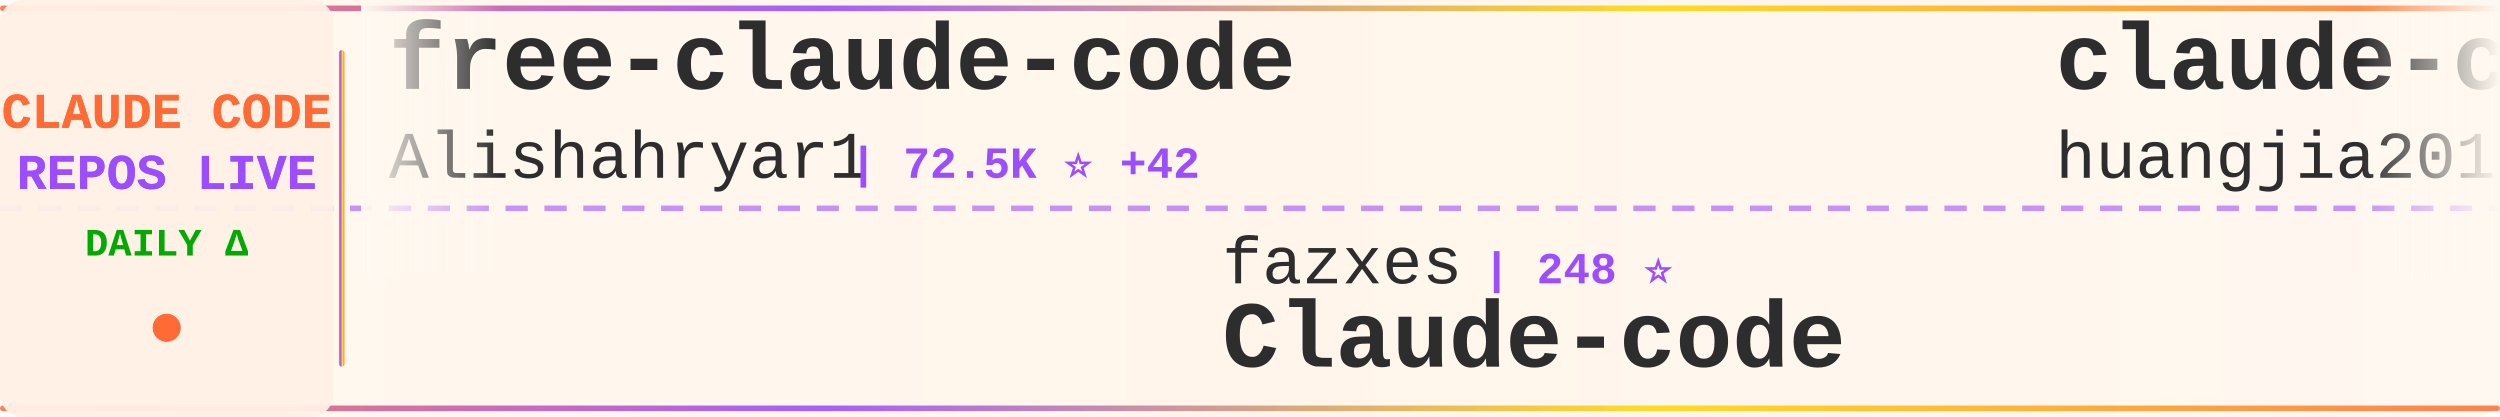
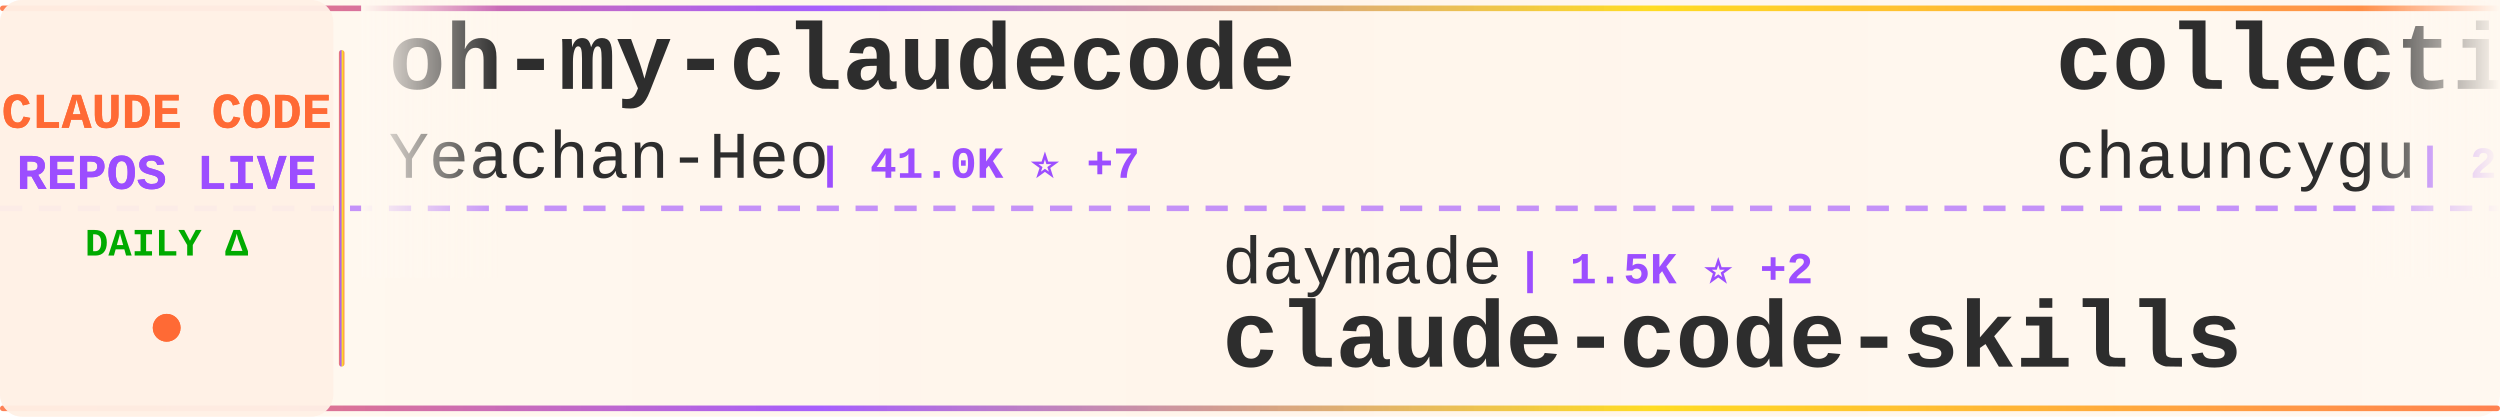
<svg xmlns="http://www.w3.org/2000/svg" width="900" height="150">
  <defs>
    <linearGradient id="tickerBg" x1="0%" y1="0%" x2="100%" y2="0%">
      <stop offset="0%" style="stop-color:#fff8f0;stop-opacity:0.98" />
      <stop offset="50%" style="stop-color:#fff5eb;stop-opacity:1" />
      <stop offset="100%" style="stop-color:#fff8f0;stop-opacity:0.98" />
    </linearGradient>
    <linearGradient id="borderGrad" x1="0%" y1="0%" x2="100%" y2="0%">
      <stop offset="0%" style="stop-color:#FF6B35;stop-opacity:0.85">
        <animate attributeName="stop-opacity" values="0.85;1;0.85" dur="2s" repeatCount="indefinite" />
      </stop>
      <stop offset="33%" style="stop-color:#9C4EFF;stop-opacity:0.9">
        <animate attributeName="stop-opacity" values="0.9;1;0.9" dur="2.2s" repeatCount="indefinite" />
      </stop>
      <stop offset="66%" style="stop-color:#FFD700;stop-opacity:0.85">
        <animate attributeName="stop-opacity" values="0.85;1;0.85" dur="1.8s" repeatCount="indefinite" />
      </stop>
      <stop offset="100%" style="stop-color:#FF6B35;stop-opacity:0.85">
        <animate attributeName="stop-opacity" values="0.85;1;0.85" dur="2s" repeatCount="indefinite" />
      </stop>
    </linearGradient>
    <filter id="textGlow">
      <feGaussianBlur stdDeviation="0.15" result="coloredBlur" />
      <feMerge>
        <feMergeNode in="coloredBlur" />
        <feMergeNode in="SourceGraphic" />
      </feMerge>
    </filter>
    <filter id="metricGlow">
      <feGaussianBlur stdDeviation="0.2" result="coloredBlur" />
      <feMerge>
        <feMergeNode in="coloredBlur" />
        <feMergeNode in="SourceGraphic" />
      </feMerge>
    </filter>
    <linearGradient id="leftFade" x1="0%" y1="0%" x2="100%" y2="0%">
      <stop offset="0%" style="stop-color:#fff8f0;stop-opacity:1" />
      <stop offset="100%" style="stop-color:#fff8f0;stop-opacity:0" />
    </linearGradient>
    <linearGradient id="rightFade" x1="0%" y1="0%" x2="100%" y2="0%">
      <stop offset="0%" style="stop-color:#fff8f0;stop-opacity:0" />
      <stop offset="100%" style="stop-color:#fff8f0;stop-opacity:1" />
    </linearGradient>
  </defs>
  <rect width="900" height="150" fill="url(#tickerBg)" rx="8" />
  <rect x="0" y="2" width="900" height="2" fill="url(#borderGrad)" rx="1" />
  <rect x="0" y="146" width="900" height="2" fill="url(#borderGrad)" rx="1" />
  <line x1="0" y1="75" x2="900" y2="75" stroke="#9C4EFF" stroke-width="2" stroke-dasharray="8 6" opacity="0.6" />
  <rect x="0" y="0" width="120" height="150" fill="#fff0e6" opacity="0.95" rx="8" />
  <text x="60" y="46" font-family="'Courier New', monospace" font-size="18" font-weight="bold" fill="#FF6B35" text-anchor="middle" filter="url(#textGlow)">
    CLAUDE CODE
  </text>
  <text x="60" y="68" font-family="'Courier New', monospace" font-size="18" font-weight="bold" fill="#9C4EFF" text-anchor="middle" filter="url(#textGlow)">
    REPOS LIVE
  </text>
  <text x="60" y="92" font-family="'Courier New', monospace" font-size="14" font-weight="bold" fill="#00aa00" text-anchor="middle">
    DAILY Δ
  </text>
  <circle cx="60" cy="118" r="5" fill="#FF6B35" filter="url(#metricGlow)">
    <animate attributeName="r" values="4;6;4" dur="1.5s" repeatCount="indefinite" />
    <animate attributeName="opacity" values="0.6;1;0.6" dur="1.5s" repeatCount="indefinite" />
  </circle>
  <rect x="122" y="18" width="2" height="114" fill="url(#borderGrad)" rx="1" />
  <clipPath id="tickerClip">
    <rect x="130" y="0" width="770" height="150" />
  </clipPath>
  <g clip-path="url(#tickerClip)">
    <g id="tickerItems">
      <animateTransform attributeName="transform" attributeType="XML" type="translate" from="0 0" to="-3000 0" dur="54s" repeatCount="indefinite" />
      <g transform="translate(0, 0)">
-         <text x="140" y="32" font-family="'Courier New', monospace" font-size="34" font-weight="bold" fill="#2d2d2d">free-claude-code</text>
-         <text x="140" y="64" font-family="'Courier New', monospace" font-size="24" font-weight="normal" fill="#2d2d2d" opacity="1.0">Alishahryar1</text>
-         <text x="306" y="64" font-family="'Courier New', monospace" font-size="16" font-weight="bold" fill="#9C4EFF"> | 72.5K ⭐ +42</text>
+         <text x="140" y="32" font-family="'Courier New', monospace" font-size="34" font-weight="bold" fill="#2d2d2d">oh-my-claudecode</text>
+         <text x="140" y="64" font-family="'Courier New', monospace" font-size="24" font-weight="normal" fill="#2d2d2d" opacity="1.0">Yeachan-Heo</text>
+         <text x="294" y="64" font-family="'Courier New', monospace" font-size="16" font-weight="bold" fill="#9C4EFF"> | 41.0K ⭐ +7</text>
      </g>
      <g transform="translate(300, 0)">
-         <text x="140" y="102" font-family="'Courier New', monospace" font-size="24" font-weight="normal" fill="#2d2d2d" opacity="1.0">fazxes</text>
-         <text x="234" y="102" font-family="'Courier New', monospace" font-size="16" font-weight="bold" fill="#9C4EFF"> | 248 ⭐</text>
-         <text x="140" y="132" font-family="'Courier New', monospace" font-size="34" font-weight="bold" fill="#2d2d2d">Claude-code</text>
+         <text x="140" y="102" font-family="'Courier New', monospace" font-size="24" font-weight="normal" fill="#2d2d2d" opacity="1.0">daymade</text>
+         <text x="246" y="102" font-family="'Courier New', monospace" font-size="16" font-weight="bold" fill="#9C4EFF"> | 1.5K ⭐ +2</text>
+         <text x="140" y="132" font-family="'Courier New', monospace" font-size="34" font-weight="bold" fill="#2d2d2d">claude-code-skills</text>
      </g>
      <g transform="translate(600, 0)">
-         <text x="140" y="32" font-family="'Courier New', monospace" font-size="34" font-weight="bold" fill="#2d2d2d">claude-code-engineering</text>
-         <text x="140" y="64" font-family="'Courier New', monospace" font-size="24" font-weight="normal" fill="#2d2d2d" opacity="1.0">huangjia2019</text>
-         <text x="306" y="64" font-family="'Courier New', monospace" font-size="16" font-weight="bold" fill="#9C4EFF"> | 1.2K ⭐</text>
+         <text x="140" y="32" font-family="'Courier New', monospace" font-size="34" font-weight="bold" fill="#2d2d2d">collection-claude-code-s...</text>
+         <text x="140" y="64" font-family="'Courier New', monospace" font-size="24" font-weight="normal" fill="#2d2d2d" opacity="1.0">chauncygu</text>
+         <text x="270" y="64" font-family="'Courier New', monospace" font-size="16" font-weight="bold" fill="#9C4EFF"> | 2.9K ⭐</text>
      </g>
      <g transform="translate(900, 0)">
-         <text x="140" y="102" font-family="'Courier New', monospace" font-size="24" font-weight="normal" fill="#2d2d2d" opacity="1.0">repowise-dev</text>
-         <text x="306" y="102" font-family="'Courier New', monospace" font-size="16" font-weight="bold" fill="#9C4EFF"> | 1.2K ⭐</text>
-         <text x="140" y="132" font-family="'Courier New', monospace" font-size="34" font-weight="bold" fill="#2d2d2d">claude-code-prompts</text>
+         <text x="140" y="102" font-family="'Courier New', monospace" font-size="24" font-weight="normal" fill="#2d2d2d" opacity="1.0">777genius</text>
+         <text x="270" y="102" font-family="'Courier New', monospace" font-size="16" font-weight="bold" fill="#9C4EFF"> | 940 ⭐</text>
+         <text x="140" y="132" font-family="'Courier New', monospace" font-size="34" font-weight="bold" fill="#2d2d2d">claude-code-source-code</text>
      </g>
      <g transform="translate(1200, 0)">
-         <text x="140" y="32" font-family="'Courier New', monospace" font-size="34" font-weight="bold" fill="#2d2d2d">system_prompts_leaks</text>
-         <text x="140" y="64" font-family="'Courier New', monospace" font-size="24" font-weight="normal" fill="#2d2d2d" opacity="1.0">asgeirtj</text>
-         <text x="258" y="64" font-family="'Courier New', monospace" font-size="16" font-weight="bold" fill="#9C4EFF"> | 72.3K ⭐ +20</text>
+         <text x="140" y="32" font-family="'Courier New', monospace" font-size="34" font-weight="bold" fill="#2d2d2d">ECC</text>
+         <text x="140" y="64" font-family="'Courier New', monospace" font-size="24" font-weight="normal" fill="#2d2d2d" opacity="1.0">affaan-m</text>
+         <text x="258" y="64" font-family="'Courier New', monospace" font-size="16" font-weight="bold" fill="#9C4EFF"> | 308.7K ⭐ +221</text>
      </g>
      <g transform="translate(1500, 0)">
-         <text x="140" y="102" font-family="'Courier New', monospace" font-size="24" font-weight="normal" fill="#2d2d2d" opacity="1.0">lowcortisolprogrammer</text>
-         <text x="414" y="102" font-family="'Courier New', monospace" font-size="16" font-weight="bold" fill="#9C4EFF"> | 170 ⭐</text>
-         <text x="140" y="132" font-family="'Courier New', monospace" font-size="34" font-weight="bold" fill="#2d2d2d">claude-code</text>
+         <text x="140" y="102" font-family="'Courier New', monospace" font-size="24" font-weight="normal" fill="#2d2d2d" opacity="1.0">zebbern</text>
+         <text x="246" y="102" font-family="'Courier New', monospace" font-size="16" font-weight="bold" fill="#9C4EFF"> | 4.7K ⭐</text>
+         <text x="140" y="132" font-family="'Courier New', monospace" font-size="34" font-weight="bold" fill="#2d2d2d">claude-code-guide</text>
      </g>
      <g transform="translate(1800, 0)">
-         <text x="140" y="32" font-family="'Courier New', monospace" font-size="34" font-weight="bold" fill="#2d2d2d">claude-code-system-promp...</text>
-         <text x="140" y="64" font-family="'Courier New', monospace" font-size="24" font-weight="normal" fill="#2d2d2d" opacity="1.0">Piebald-AI</text>
-         <text x="282" y="64" font-family="'Courier New', monospace" font-size="16" font-weight="bold" fill="#9C4EFF"> | 13.2K ⭐ +1</text>
+         <text x="140" y="32" font-family="'Courier New', monospace" font-size="34" font-weight="bold" fill="#2d2d2d">claude-code-source</text>
+         <text x="140" y="64" font-family="'Courier New', monospace" font-size="24" font-weight="normal" fill="#2d2d2d" opacity="1.0">AprilNEA</text>
+         <text x="258" y="64" font-family="'Courier New', monospace" font-size="16" font-weight="bold" fill="#9C4EFF"> | 393 ⭐</text>
      </g>
      <g transform="translate(2100, 0)">
-         <text x="140" y="102" font-family="'Courier New', monospace" font-size="24" font-weight="normal" fill="#2d2d2d" opacity="1.0">Cranot</text>
-         <text x="234" y="102" font-family="'Courier New', monospace" font-size="16" font-weight="bold" fill="#9C4EFF"> | 2.9K ⭐</text>
-         <text x="140" y="132" font-family="'Courier New', monospace" font-size="34" font-weight="bold" fill="#2d2d2d">claude-code-guide</text>
+         <text x="140" y="102" font-family="'Courier New', monospace" font-size="24" font-weight="normal" fill="#2d2d2d" opacity="1.0">Alishahryar1</text>
+         <text x="306" y="102" font-family="'Courier New', monospace" font-size="16" font-weight="bold" fill="#9C4EFF"> | 72.6K ⭐ +67</text>
+         <text x="140" y="132" font-family="'Courier New', monospace" font-size="34" font-weight="bold" fill="#2d2d2d">free-claude-code</text>
      </g>
      <g transform="translate(2400, 0)">
        <text x="140" y="32" font-family="'Courier New', monospace" font-size="34" font-weight="bold" fill="#2d2d2d">claude-code</text>
-         <text x="140" y="64" font-family="'Courier New', monospace" font-size="24" font-weight="normal" fill="#2d2d2d" opacity="1.0">Tinkeringg-Lab</text>
-         <text x="330" y="64" font-family="'Courier New', monospace" font-size="16" font-weight="bold" fill="#9C4EFF"> | 217 ⭐</text>
+         <text x="140" y="64" font-family="'Courier New', monospace" font-size="24" font-weight="normal" fill="#2d2d2d" opacity="1.0">Onewon</text>
+         <text x="234" y="64" font-family="'Courier New', monospace" font-size="16" font-weight="bold" fill="#9C4EFF"> | 182 ⭐</text>
      </g>
      <g transform="translate(2700, 0)">
-         <text x="140" y="102" font-family="'Courier New', monospace" font-size="24" font-weight="normal" fill="#2d2d2d" opacity="1.0">shareAI-lab</text>
-         <text x="294" y="102" font-family="'Courier New', monospace" font-size="16" font-weight="bold" fill="#9C4EFF"> | 80.7K ⭐ +3</text>
-         <text x="140" y="132" font-family="'Courier New', monospace" font-size="34" font-weight="bold" fill="#2d2d2d">learn-claude-code</text>
+         <text x="140" y="102" font-family="'Courier New', monospace" font-size="24" font-weight="normal" fill="#2d2d2d" opacity="1.0">mehmoodosman</text>
+         <text x="306" y="102" font-family="'Courier New', monospace" font-size="16" font-weight="bold" fill="#9C4EFF"> | 172 ⭐</text>
+         <text x="140" y="132" font-family="'Courier New', monospace" font-size="34" font-weight="bold" fill="#2d2d2d">claude-code</text>
      </g>
      <g transform="translate(3000, 0)">
-         <text x="140" y="32" font-family="'Courier New', monospace" font-size="34" font-weight="bold" fill="#2d2d2d">free-claude-code</text>
-         <text x="140" y="64" font-family="'Courier New', monospace" font-size="24" font-weight="normal" fill="#2d2d2d" opacity="1.0">Alishahryar1</text>
-         <text x="306" y="64" font-family="'Courier New', monospace" font-size="16" font-weight="bold" fill="#9C4EFF"> | 72.5K ⭐ +42</text>
+         <text x="140" y="32" font-family="'Courier New', monospace" font-size="34" font-weight="bold" fill="#2d2d2d">oh-my-claudecode</text>
+         <text x="140" y="64" font-family="'Courier New', monospace" font-size="24" font-weight="normal" fill="#2d2d2d" opacity="1.0">Yeachan-Heo</text>
+         <text x="294" y="64" font-family="'Courier New', monospace" font-size="16" font-weight="bold" fill="#9C4EFF"> | 41.0K ⭐ +7</text>
      </g>
      <g transform="translate(3300, 0)">
-         <text x="140" y="102" font-family="'Courier New', monospace" font-size="24" font-weight="normal" fill="#2d2d2d" opacity="1.0">fazxes</text>
-         <text x="234" y="102" font-family="'Courier New', monospace" font-size="16" font-weight="bold" fill="#9C4EFF"> | 248 ⭐</text>
-         <text x="140" y="132" font-family="'Courier New', monospace" font-size="34" font-weight="bold" fill="#2d2d2d">Claude-code</text>
+         <text x="140" y="102" font-family="'Courier New', monospace" font-size="24" font-weight="normal" fill="#2d2d2d" opacity="1.0">daymade</text>
+         <text x="246" y="102" font-family="'Courier New', monospace" font-size="16" font-weight="bold" fill="#9C4EFF"> | 1.5K ⭐ +2</text>
+         <text x="140" y="132" font-family="'Courier New', monospace" font-size="34" font-weight="bold" fill="#2d2d2d">claude-code-skills</text>
      </g>
      <g transform="translate(3600, 0)">
-         <text x="140" y="32" font-family="'Courier New', monospace" font-size="34" font-weight="bold" fill="#2d2d2d">claude-code-engineering</text>
-         <text x="140" y="64" font-family="'Courier New', monospace" font-size="24" font-weight="normal" fill="#2d2d2d" opacity="1.0">huangjia2019</text>
-         <text x="306" y="64" font-family="'Courier New', monospace" font-size="16" font-weight="bold" fill="#9C4EFF"> | 1.2K ⭐</text>
+         <text x="140" y="32" font-family="'Courier New', monospace" font-size="34" font-weight="bold" fill="#2d2d2d">collection-claude-code-s...</text>
+         <text x="140" y="64" font-family="'Courier New', monospace" font-size="24" font-weight="normal" fill="#2d2d2d" opacity="1.0">chauncygu</text>
+         <text x="270" y="64" font-family="'Courier New', monospace" font-size="16" font-weight="bold" fill="#9C4EFF"> | 2.9K ⭐</text>
      </g>
      <g transform="translate(3900, 0)">
-         <text x="140" y="102" font-family="'Courier New', monospace" font-size="24" font-weight="normal" fill="#2d2d2d" opacity="1.0">repowise-dev</text>
-         <text x="306" y="102" font-family="'Courier New', monospace" font-size="16" font-weight="bold" fill="#9C4EFF"> | 1.2K ⭐</text>
-         <text x="140" y="132" font-family="'Courier New', monospace" font-size="34" font-weight="bold" fill="#2d2d2d">claude-code-prompts</text>
+         <text x="140" y="102" font-family="'Courier New', monospace" font-size="24" font-weight="normal" fill="#2d2d2d" opacity="1.0">777genius</text>
+         <text x="270" y="102" font-family="'Courier New', monospace" font-size="16" font-weight="bold" fill="#9C4EFF"> | 940 ⭐</text>
+         <text x="140" y="132" font-family="'Courier New', monospace" font-size="34" font-weight="bold" fill="#2d2d2d">claude-code-source-code</text>
      </g>
    </g>
  </g>
  <rect x="130" y="0" width="50" height="100" fill="url(#leftFade)" />
  <rect x="850" y="0" width="50" height="100" fill="url(#rightFade)" />
</svg>
